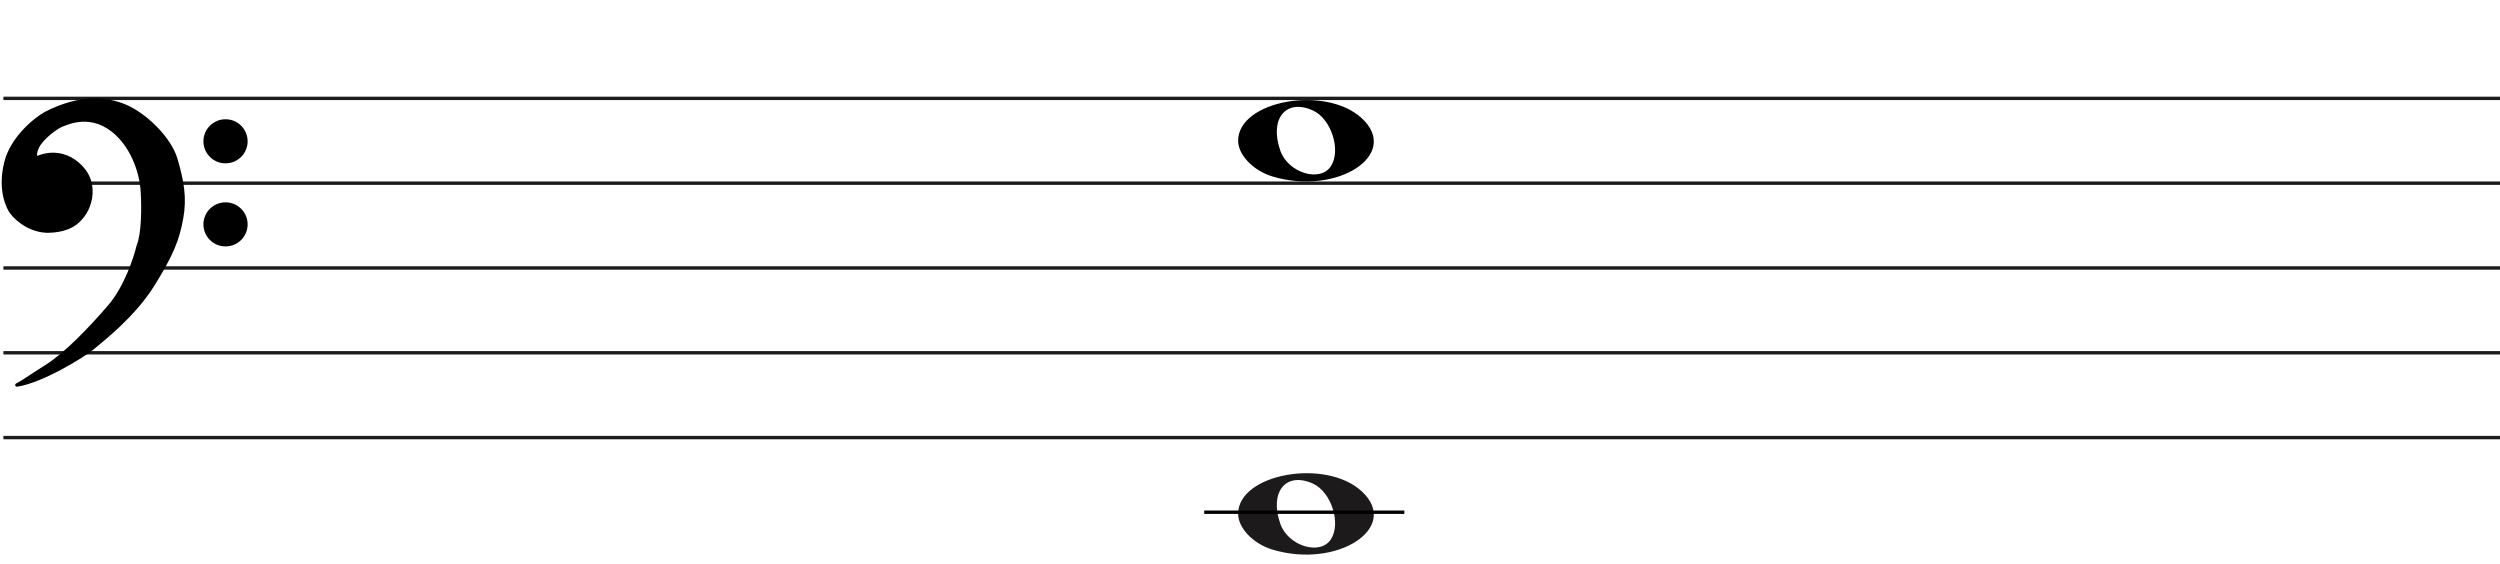
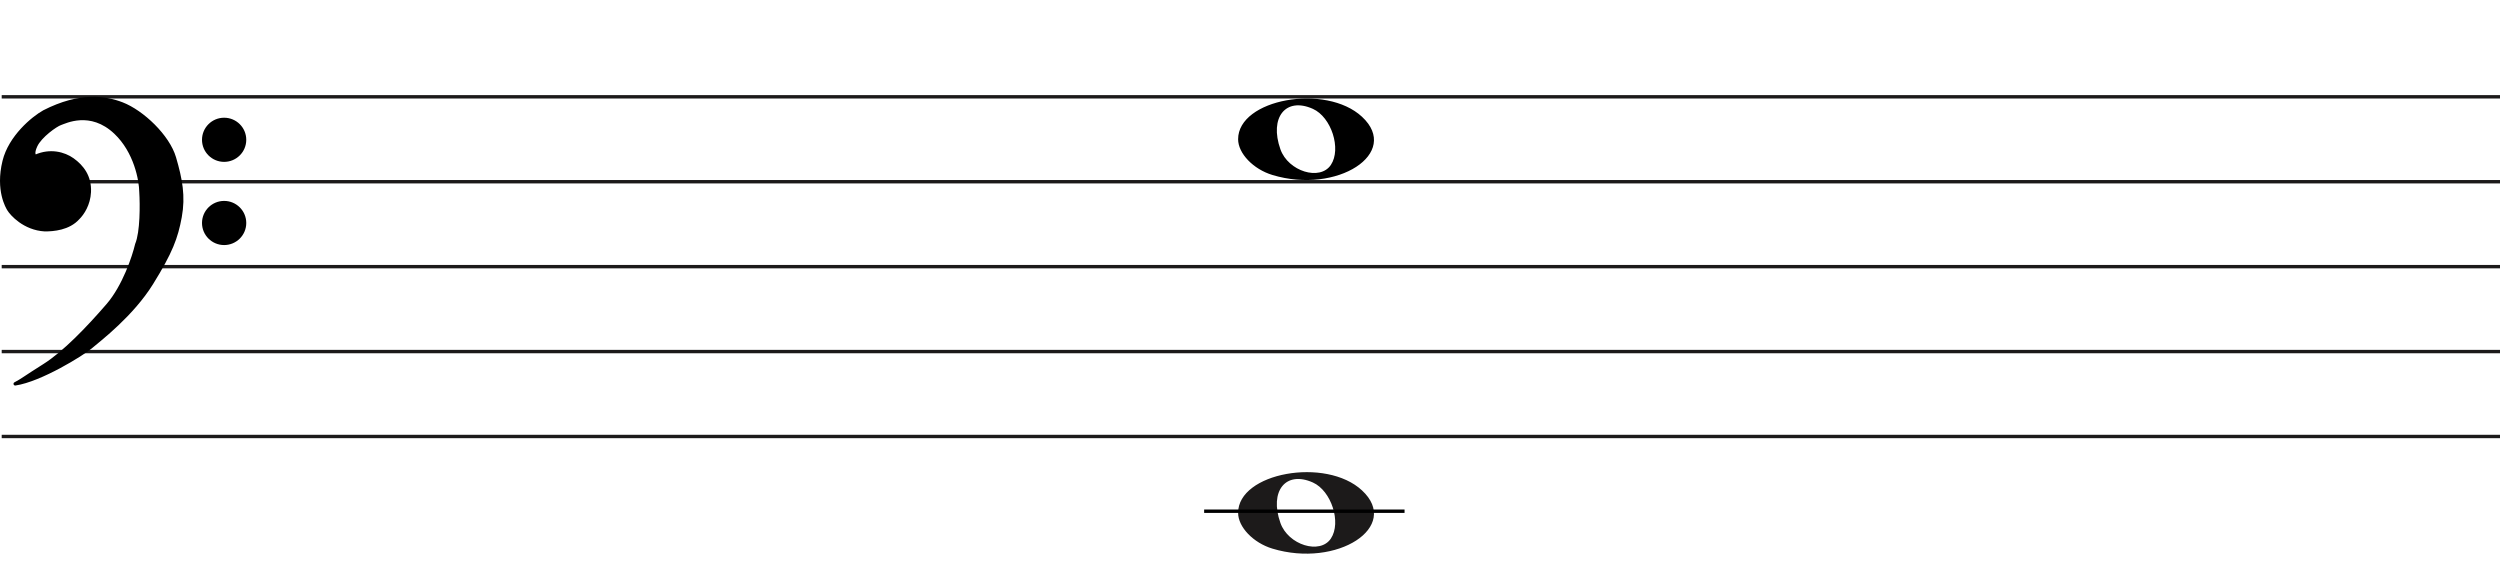
- <svg xmlns="http://www.w3.org/2000/svg" width="737" height="166" viewBox="0 0 737 166" fill="none">
+ <svg xmlns="http://www.w3.org/2000/svg" width="736" height="166" viewBox="0.5 0.5 736 166" fill="none">
  <line x1="1" y1="29" x2="737" y2="29" stroke="#1C1A1A" />
  <line x1="1" y1="54" x2="737" y2="54" stroke="#1C1A1A" />
  <line x1="1" y1="79" x2="737" y2="79" stroke="#1C1A1A" />
  <line x1="1" y1="104" x2="737" y2="104" stroke="#1C1A1A" />
  <line x1="1" y1="129" x2="737" y2="129" stroke="#1C1A1A" />
  <path d="M375.097 52.014C369.453 50.305 365 45.661 365 41.484C365 29.66 390.813 24.981 401.473 34.873C413 45.569 394.188 57.795 375.097 52.014H375.097ZM392.315 49.044C395.455 44.329 392.453 34.986 387.013 32.548C379.025 28.967 374.129 35.069 377.456 44.459C379.757 50.953 389.119 53.843 392.315 49.044Z" fill="black" />
  <path d="M27.123 102.74C24.796 104.693 12.47 112.391 4.976 113.5C7.102 112.391 7.773 111.725 13.589 108.065C19.306 104.467 26.34 97.194 32.268 90.317C37.01 84.815 39.911 76.119 40.768 72.459C42.289 68.82 42.222 60.664 41.999 57.04C41.961 53.528 40.41 45.105 34.505 39.514C27.123 32.526 19.629 36.409 18.287 36.852C16.944 37.296 12.358 40.513 11.016 43.397C9.943 45.704 10.569 46.429 11.016 46.503C15.273 44.617 19.35 45.7 21.872 47.501C24.668 49.498 27.017 52.492 26.794 57.04C26.615 60.679 24.824 63.363 23.482 64.694C20.686 67.8 16.199 68.133 13.701 68.133C7.661 67.8 3.865 63.474 3.075 62.143C2.746 61.588 -0.392 56.597 1.733 47.945C3.481 40.826 10.159 35.263 13.477 33.414C24.103 27.979 31.597 29.23 36.406 31.084C42.446 33.414 49.99 40.624 51.841 46.946C53.693 53.269 54.638 58.261 53.519 64.361C52.401 70.462 50.835 74.677 45.13 83.884C39.426 93.09 30.031 100.3 27.123 102.74Z" fill="black" />
  <path d="M4.976 113.5L4.745 113.057C4.529 113.17 4.425 113.422 4.501 113.654C4.576 113.887 4.808 114.03 5.05 113.995L4.976 113.5ZM27.123 102.74L26.801 102.357L27.123 102.74ZM45.13 83.884L45.556 84.147L45.13 83.884ZM51.841 46.946L52.321 46.806L51.841 46.946ZM36.406 31.084L36.586 30.618V30.618L36.406 31.084ZM13.477 33.414L13.249 32.969L13.241 32.973L13.234 32.977L13.477 33.414ZM1.733 47.945L2.218 48.064L1.733 47.945ZM3.075 62.143L2.645 62.398H2.645L3.075 62.143ZM13.701 68.133L13.673 68.632L13.687 68.633H13.701V68.133ZM23.482 64.694L23.13 64.339L23.12 64.349L23.11 64.359L23.482 64.694ZM26.794 57.04L26.294 57.016L26.794 57.04ZM21.872 47.501L22.163 47.094L21.872 47.501ZM11.016 46.503L10.935 46.996L11.082 47.02L11.219 46.96L11.016 46.503ZM11.016 43.397L11.47 43.608L11.016 43.397ZM18.287 36.852L18.443 37.327L18.287 36.852ZM34.505 39.514L34.161 39.878L34.505 39.514ZM41.999 57.04L41.499 57.046L41.499 57.058L41.5 57.071L41.999 57.04ZM40.768 72.459L40.307 72.266L40.291 72.304L40.281 72.344L40.768 72.459ZM32.268 90.317L31.889 89.991L32.268 90.317ZM13.589 108.065L13.855 108.488L13.589 108.065ZM5.05 113.995C8.889 113.426 13.91 111.187 18.223 108.877C22.542 106.565 26.241 104.133 27.444 103.124L26.801 102.357C25.678 103.3 22.05 105.694 17.751 107.996C13.447 110.3 8.558 112.464 4.903 113.005L5.05 113.995ZM27.444 103.124C30.328 100.704 39.799 93.437 45.556 84.147L44.705 83.62C39.053 92.743 29.734 99.897 26.801 102.357L27.444 103.124ZM45.556 84.147C51.282 74.905 52.878 70.631 54.011 64.451L53.027 64.271C51.923 70.293 50.388 74.449 44.705 83.62L45.556 84.147ZM54.011 64.451C55.15 58.236 54.18 53.155 52.321 46.806L51.361 47.087C53.205 53.383 54.125 58.285 53.027 64.271L54.011 64.451ZM52.321 46.806C51.363 43.534 48.953 40.081 46.049 37.165C43.142 34.247 39.689 31.815 36.586 30.618L36.226 31.551C39.163 32.684 42.502 35.021 45.34 37.871C48.181 40.723 50.468 44.036 51.361 47.087L52.321 46.806ZM36.586 30.618C31.655 28.716 24.012 27.463 13.249 32.969L13.705 33.859C24.193 28.494 31.538 29.743 36.226 31.551L36.586 30.618ZM13.234 32.977C11.525 33.929 8.984 35.816 6.647 38.365C4.311 40.914 2.148 44.157 1.247 47.825L2.218 48.064C3.065 44.614 5.115 41.516 7.385 39.041C9.653 36.566 12.111 34.747 13.72 33.85L13.234 32.977ZM1.247 47.825C-0.921 56.656 2.282 61.786 2.645 62.398L3.505 61.888C3.21 61.39 0.138 56.537 2.218 48.064L1.247 47.825ZM2.645 62.398C3.079 63.13 4.276 64.594 6.128 65.919C7.989 67.25 10.537 68.459 13.673 68.632L13.728 67.633C10.824 67.473 8.455 66.354 6.71 65.106C4.957 63.852 3.861 62.487 3.505 61.888L2.645 62.398ZM13.701 68.633C16.203 68.633 20.898 68.311 23.853 65.028L23.11 64.359C20.473 67.289 16.195 67.633 13.701 67.633V68.633ZM23.834 65.049C25.244 63.651 27.107 60.854 27.293 57.065L26.294 57.016C26.123 60.503 24.404 63.075 23.13 64.339L23.834 65.049ZM27.293 57.065C27.528 52.294 25.048 49.154 22.163 47.094L21.582 47.908C24.289 49.841 26.507 52.691 26.294 57.016L27.293 57.065ZM22.163 47.094C19.521 45.208 15.257 44.077 10.814 46.045L11.219 46.96C15.289 45.157 19.18 46.193 21.582 47.908L22.163 47.094ZM11.098 46.009C11.097 46.009 11.075 46.005 11.045 45.973C11.016 45.941 10.965 45.866 10.939 45.706C10.885 45.373 10.95 44.725 11.47 43.608L10.563 43.186C10.009 44.376 9.85 45.244 9.952 45.868C10.059 46.523 10.466 46.919 10.935 46.996L11.098 46.009ZM11.47 43.608C12.092 42.271 13.501 40.804 14.969 39.596C15.695 38.998 16.42 38.476 17.042 38.078C17.676 37.673 18.17 37.417 18.443 37.327L18.13 36.378C17.732 36.509 17.149 36.822 16.504 37.235C15.847 37.656 15.089 38.201 14.334 38.824C12.838 40.055 11.283 41.639 10.563 43.186L11.47 43.608ZM18.443 37.327C19.183 37.083 21.282 36.044 24.156 35.896C26.998 35.75 30.579 36.487 34.161 39.878L34.848 39.151C31.048 35.554 27.192 34.738 24.105 34.897C21.052 35.054 18.733 36.178 18.13 36.378L18.443 37.327ZM34.161 39.878C39.932 45.34 41.462 53.608 41.499 57.046L42.499 57.035C42.461 53.447 40.889 44.87 34.848 39.151L34.161 39.878ZM41.5 57.071C41.611 58.867 41.683 61.794 41.538 64.719C41.393 67.666 41.031 70.535 40.307 72.266L41.23 72.651C42.027 70.744 42.392 67.716 42.537 64.769C42.684 61.8 42.611 58.837 42.498 57.01L41.5 57.071ZM40.281 72.344C39.431 75.976 36.553 84.579 31.889 89.991L32.646 90.644C37.467 85.051 40.391 76.262 41.255 72.573L40.281 72.344ZM31.889 89.991C25.961 96.868 18.97 104.087 13.322 107.642L13.855 108.488C19.642 104.846 26.718 97.521 32.646 90.644L31.889 89.991ZM13.322 107.642C10.409 109.475 8.783 110.559 7.624 111.321C6.467 112.081 5.785 112.514 4.745 113.057L5.208 113.943C6.293 113.377 7.009 112.922 8.173 112.157C9.334 111.394 10.952 110.315 13.855 108.488L13.322 107.642Z" fill="black" />
  <ellipse cx="66.485" cy="41.656" rx="6.515" ry="6.498" fill="black" />
  <ellipse cx="66.485" cy="66.147" rx="6.515" ry="6.498" fill="black" />
  <path d="M375.097 162.014C369.453 160.305 365 155.661 365 151.484C365 139.66 390.813 134.981 401.473 144.872C413 155.569 394.188 167.795 375.097 162.014H375.097ZM392.315 159.044C395.455 154.329 392.453 144.986 387.013 142.548C379.025 138.967 374.129 145.069 377.456 154.459C379.757 160.953 389.119 163.843 392.315 159.044Z" fill="#1C1A1A" />
  <line x1="355" y1="151" x2="414" y2="151" stroke="black" />
</svg>
